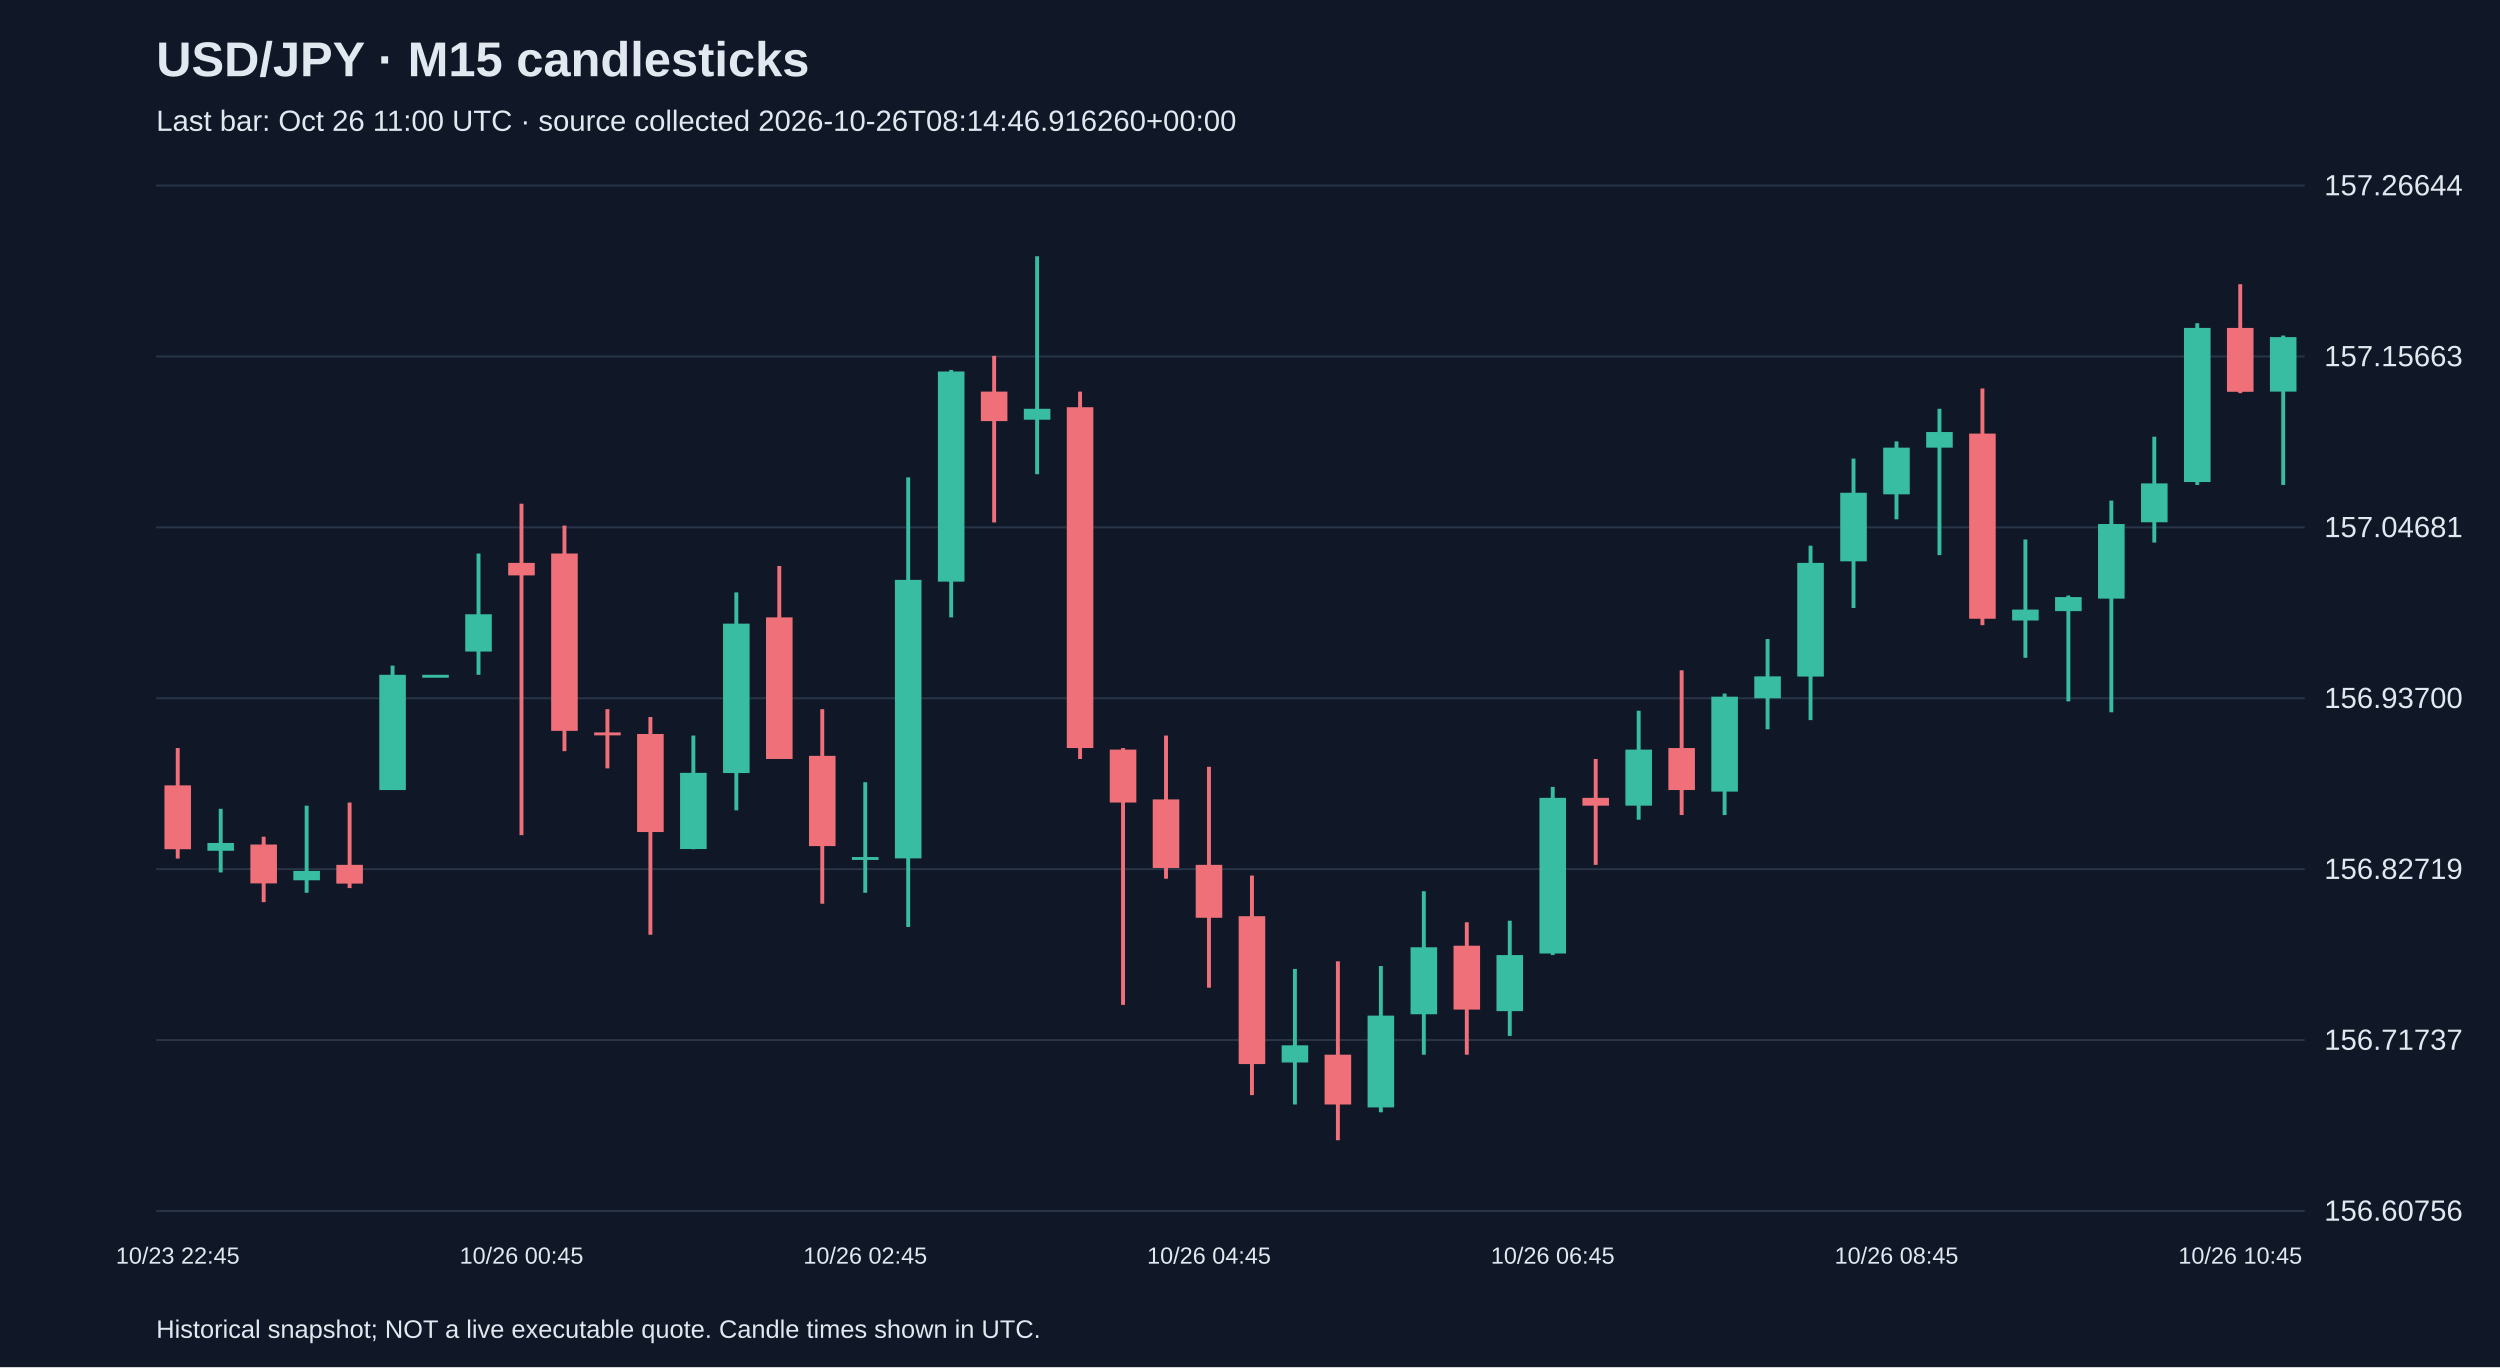
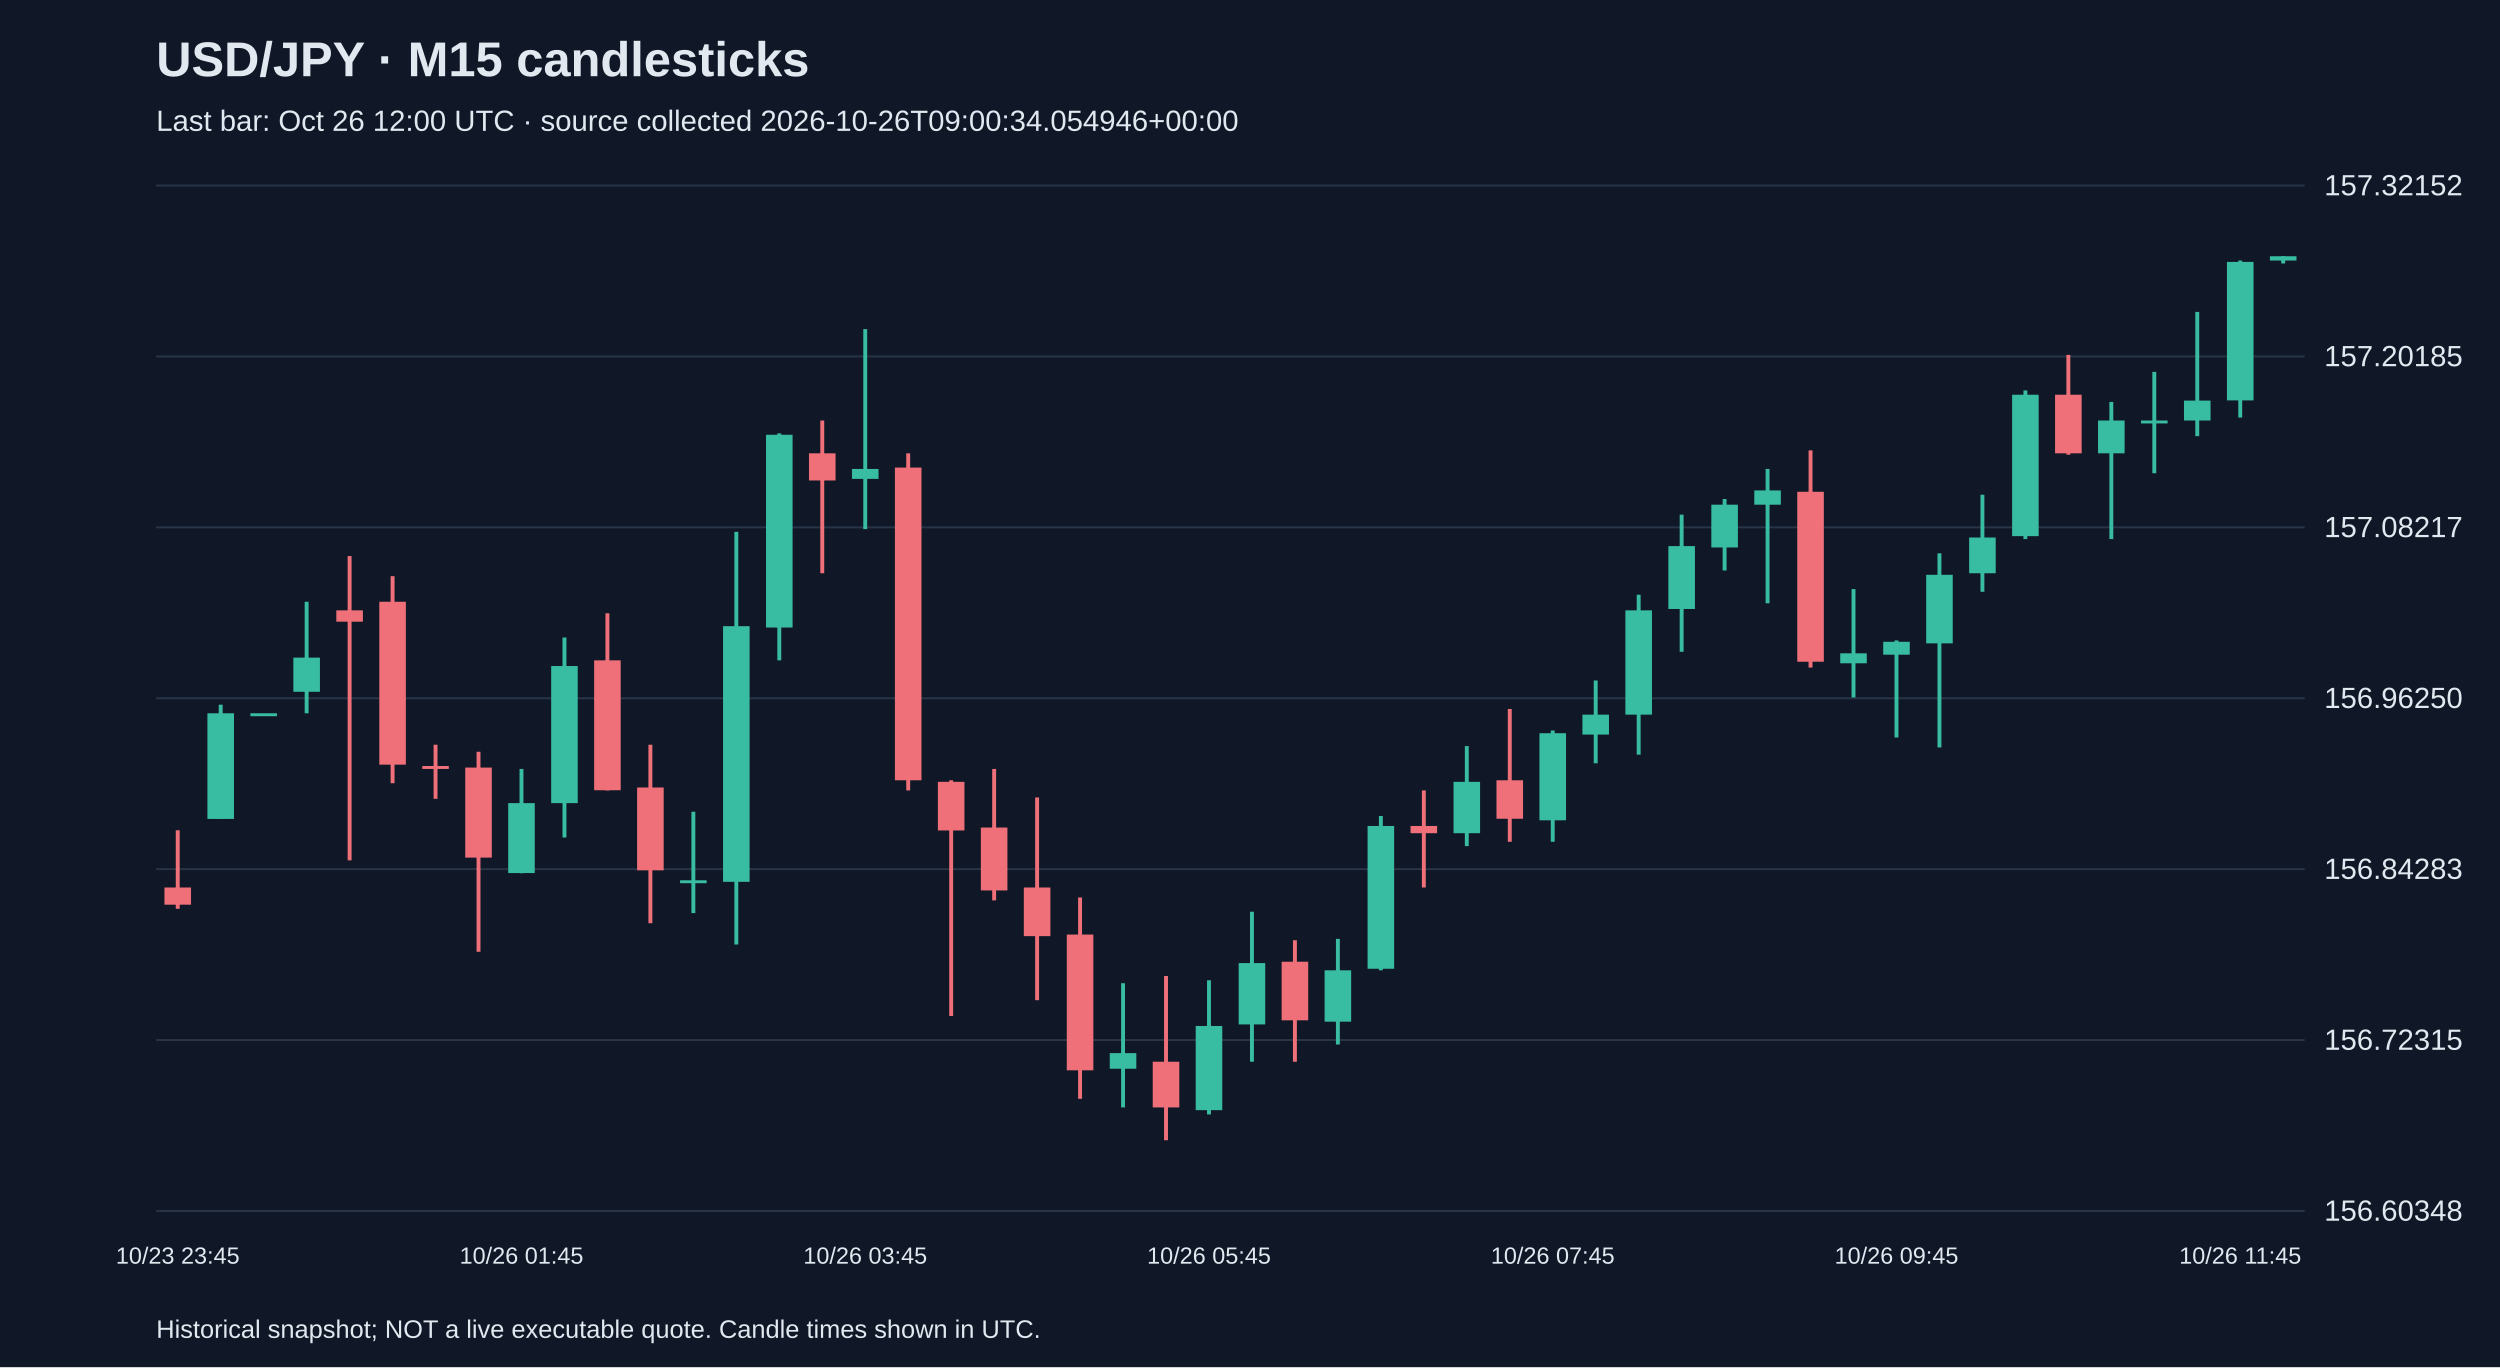
<svg xmlns="http://www.w3.org/2000/svg" viewBox="0 0 1280 700">
  <rect width="100%" height="100%" fill="#101827" />
  <style>text{font-family:Arial,sans-serif;fill:#e2e8f0}</style>
  <text x="80" y="39" font-size="25" font-weight="bold">USD/JPY · M15 candlesticks</text>
-   <text x="80" y="67" font-size="15" fill="#a6b1c5">Last bar: Oct 26 11:00 UTC · source collected 2026-10-26T08:14:46.916260+00:00</text>
+   <text x="80" y="67" font-size="15" fill="#a6b1c5">Last bar: Oct 26 12:00 UTC · source collected 2026-10-26T09:00:34.054946+00:00</text>
  <line x1="80" y1="620.0" x2="1180" y2="620.0" stroke="#283548" />
-   <text x="1190" y="625.0" font-size="15">156.60756</text>
+   <text x="1190" y="625.0" font-size="15">156.60348</text>
  <line x1="80" y1="532.5" x2="1180" y2="532.5" stroke="#283548" />
-   <text x="1190" y="537.5" font-size="15">156.71737</text>
+   <text x="1190" y="537.5" font-size="15">156.72315</text>
  <line x1="80" y1="445.0" x2="1180" y2="445.0" stroke="#283548" />
-   <text x="1190" y="450.0" font-size="15">156.82719</text>
+   <text x="1190" y="450.0" font-size="15">156.84283</text>
  <line x1="80" y1="357.5" x2="1180" y2="357.5" stroke="#283548" />
-   <text x="1190" y="362.5" font-size="15">156.93700</text>
+   <text x="1190" y="362.5" font-size="15">156.96250</text>
  <line x1="80" y1="270.0" x2="1180" y2="270.0" stroke="#283548" />
-   <text x="1190" y="275.0" font-size="15">157.04681</text>
+   <text x="1190" y="275.0" font-size="15">157.08217</text>
  <line x1="80" y1="182.5" x2="1180" y2="182.5" stroke="#283548" />
-   <text x="1190" y="187.5" font-size="15">157.15663</text>
+   <text x="1190" y="187.5" font-size="15">157.20185</text>
  <line x1="80" y1="95.0" x2="1180" y2="95.0" stroke="#283548" />
-   <text x="1190" y="100.0" font-size="15">157.26644</text>
-   <line x1="91.0" y1="383.0" x2="91.0" y2="439.6" stroke="#f07079" stroke-width="2" />
-   <rect x="84.2" y="402.1" width="13.6" height="32.7" fill="#f07079" />
-   <text x="91.0" y="647" text-anchor="middle" font-size="12">10/23 22:45</text>
-   <line x1="113.0" y1="414.1" x2="113.0" y2="446.7" stroke="#38bca2" stroke-width="2" />
-   <rect x="106.2" y="431.6" width="13.6" height="4.0" fill="#38bca2" />
-   <line x1="135.0" y1="428.4" x2="135.0" y2="461.9" stroke="#f07079" stroke-width="2" />
-   <rect x="128.2" y="432.4" width="13.6" height="19.9" fill="#f07079" />
-   <line x1="157.0" y1="412.5" x2="157.0" y2="457.1" stroke="#38bca2" stroke-width="2" />
-   <rect x="150.2" y="445.9" width="13.6" height="4.8" fill="#38bca2" />
-   <line x1="179.0" y1="410.9" x2="179.0" y2="454.7" stroke="#f07079" stroke-width="2" />
-   <rect x="172.2" y="442.8" width="13.6" height="9.6" fill="#f07079" />
-   <line x1="201.0" y1="340.8" x2="201.0" y2="404.5" stroke="#38bca2" stroke-width="2" />
-   <rect x="194.2" y="345.5" width="13.6" height="59.0" fill="#38bca2" />
-   <line x1="223.0" y1="345.5" x2="223.0" y2="345.5" stroke="#38bca2" stroke-width="2" />
-   <rect x="216.2" y="345.5" width="13.6" height="1.5" fill="#38bca2" />
-   <line x1="245.0" y1="283.4" x2="245.0" y2="345.5" stroke="#38bca2" stroke-width="2" />
-   <rect x="238.2" y="314.5" width="13.6" height="19.1" fill="#38bca2" />
-   <line x1="267.0" y1="257.9" x2="267.0" y2="427.6" stroke="#f07079" stroke-width="2" />
-   <rect x="260.2" y="288.2" width="13.6" height="6.4" fill="#f07079" />
-   <text x="267.0" y="647" text-anchor="middle" font-size="12">10/26 00:45</text>
-   <line x1="289.0" y1="269.1" x2="289.0" y2="384.6" stroke="#f07079" stroke-width="2" />
-   <rect x="282.2" y="283.4" width="13.6" height="90.8" fill="#f07079" />
-   <line x1="311.0" y1="363.1" x2="311.0" y2="393.4" stroke="#f07079" stroke-width="2" />
-   <rect x="304.2" y="375.0" width="13.6" height="1.5" fill="#f07079" />
-   <line x1="333.0" y1="367.1" x2="333.0" y2="478.6" stroke="#f07079" stroke-width="2" />
-   <rect x="326.2" y="375.8" width="13.6" height="50.2" fill="#f07079" />
-   <line x1="355.0" y1="376.6" x2="355.0" y2="434.8" stroke="#38bca2" stroke-width="2" />
-   <rect x="348.2" y="395.7" width="13.6" height="39.0" fill="#38bca2" />
-   <line x1="377.0" y1="303.3" x2="377.0" y2="414.9" stroke="#38bca2" stroke-width="2" />
-   <rect x="370.2" y="319.3" width="13.6" height="76.5" fill="#38bca2" />
-   <line x1="399.0" y1="289.8" x2="399.0" y2="388.6" stroke="#f07079" stroke-width="2" />
-   <rect x="392.2" y="316.1" width="13.6" height="72.5" fill="#f07079" />
-   <line x1="421.0" y1="363.1" x2="421.0" y2="462.7" stroke="#f07079" stroke-width="2" />
-   <rect x="414.2" y="387.0" width="13.6" height="46.2" fill="#f07079" />
-   <line x1="443.0" y1="400.5" x2="443.0" y2="457.1" stroke="#38bca2" stroke-width="2" />
-   <rect x="436.2" y="438.8" width="13.6" height="1.5" fill="#38bca2" />
-   <text x="443.0" y="647" text-anchor="middle" font-size="12">10/26 02:45</text>
-   <line x1="465.0" y1="244.4" x2="465.0" y2="474.6" stroke="#38bca2" stroke-width="2" />
-   <rect x="458.2" y="296.9" width="13.6" height="142.6" fill="#38bca2" />
-   <line x1="487.0" y1="189.4" x2="487.0" y2="316.1" stroke="#38bca2" stroke-width="2" />
-   <rect x="480.2" y="190.2" width="13.6" height="107.6" fill="#38bca2" />
-   <line x1="509.0" y1="182.2" x2="509.0" y2="267.5" stroke="#f07079" stroke-width="2" />
-   <rect x="502.2" y="200.5" width="13.6" height="15.1" fill="#f07079" />
-   <line x1="531.0" y1="131.2" x2="531.0" y2="242.8" stroke="#38bca2" stroke-width="2" />
-   <rect x="524.2" y="209.3" width="13.6" height="5.6" fill="#38bca2" />
-   <line x1="553.0" y1="200.5" x2="553.0" y2="388.6" stroke="#f07079" stroke-width="2" />
-   <rect x="546.2" y="208.5" width="13.6" height="174.5" fill="#f07079" />
-   <line x1="575.0" y1="383.0" x2="575.0" y2="514.5" stroke="#f07079" stroke-width="2" />
-   <rect x="568.2" y="383.8" width="13.6" height="27.1" fill="#f07079" />
-   <line x1="597.0" y1="376.6" x2="597.0" y2="449.9" stroke="#f07079" stroke-width="2" />
-   <rect x="590.2" y="409.3" width="13.6" height="35.1" fill="#f07079" />
-   <line x1="619.0" y1="392.6" x2="619.0" y2="505.7" stroke="#f07079" stroke-width="2" />
-   <rect x="612.2" y="442.8" width="13.6" height="27.1" fill="#f07079" />
-   <text x="619.0" y="647" text-anchor="middle" font-size="12">10/26 04:45</text>
-   <line x1="641.0" y1="448.3" x2="641.0" y2="560.7" stroke="#f07079" stroke-width="2" />
-   <rect x="634.2" y="469.1" width="13.6" height="75.7" fill="#f07079" />
-   <line x1="663.0" y1="496.1" x2="663.0" y2="565.5" stroke="#38bca2" stroke-width="2" />
-   <rect x="656.2" y="535.2" width="13.6" height="8.8" fill="#38bca2" />
-   <line x1="685.0" y1="492.2" x2="685.0" y2="583.8" stroke="#f07079" stroke-width="2" />
-   <rect x="678.2" y="540.0" width="13.6" height="25.5" fill="#f07079" />
-   <line x1="707.0" y1="494.6" x2="707.0" y2="569.5" stroke="#38bca2" stroke-width="2" />
-   <rect x="700.2" y="520.0" width="13.6" height="47.0" fill="#38bca2" />
-   <line x1="729.0" y1="456.3" x2="729.0" y2="540.0" stroke="#38bca2" stroke-width="2" />
-   <rect x="722.2" y="485.0" width="13.6" height="34.3" fill="#38bca2" />
-   <line x1="751.0" y1="472.2" x2="751.0" y2="540.0" stroke="#f07079" stroke-width="2" />
-   <rect x="744.2" y="484.2" width="13.6" height="32.7" fill="#f07079" />
-   <line x1="773.0" y1="471.4" x2="773.0" y2="530.4" stroke="#38bca2" stroke-width="2" />
-   <rect x="766.2" y="489.0" width="13.6" height="28.7" fill="#38bca2" />
-   <line x1="795.0" y1="402.9" x2="795.0" y2="489.0" stroke="#38bca2" stroke-width="2" />
-   <rect x="788.2" y="408.5" width="13.6" height="79.7" fill="#38bca2" />
-   <text x="795.0" y="647" text-anchor="middle" font-size="12">10/26 06:45</text>
-   <line x1="817.0" y1="388.6" x2="817.0" y2="442.8" stroke="#f07079" stroke-width="2" />
-   <rect x="810.2" y="408.5" width="13.6" height="4.0" fill="#f07079" />
-   <line x1="839.0" y1="363.9" x2="839.0" y2="419.7" stroke="#38bca2" stroke-width="2" />
-   <rect x="832.2" y="383.8" width="13.6" height="28.7" fill="#38bca2" />
-   <line x1="861.0" y1="343.2" x2="861.0" y2="417.3" stroke="#f07079" stroke-width="2" />
-   <rect x="854.2" y="383.0" width="13.6" height="21.5" fill="#f07079" />
-   <line x1="883.0" y1="355.1" x2="883.0" y2="417.3" stroke="#38bca2" stroke-width="2" />
-   <rect x="876.2" y="356.7" width="13.6" height="48.6" fill="#38bca2" />
-   <line x1="905.0" y1="327.2" x2="905.0" y2="373.4" stroke="#38bca2" stroke-width="2" />
-   <rect x="898.2" y="346.3" width="13.6" height="11.2" fill="#38bca2" />
-   <line x1="927.0" y1="279.4" x2="927.0" y2="368.7" stroke="#38bca2" stroke-width="2" />
-   <rect x="920.2" y="288.2" width="13.6" height="58.2" fill="#38bca2" />
-   <line x1="949.0" y1="234.8" x2="949.0" y2="311.3" stroke="#38bca2" stroke-width="2" />
-   <rect x="942.2" y="252.3" width="13.6" height="35.1" fill="#38bca2" />
-   <line x1="971.0" y1="226.0" x2="971.0" y2="265.9" stroke="#38bca2" stroke-width="2" />
-   <rect x="964.2" y="229.2" width="13.6" height="23.9" fill="#38bca2" />
-   <text x="971.0" y="647" text-anchor="middle" font-size="12">10/26 08:45</text>
-   <line x1="993.0" y1="209.3" x2="993.0" y2="284.2" stroke="#38bca2" stroke-width="2" />
-   <rect x="986.2" y="221.2" width="13.6" height="8.0" fill="#38bca2" />
-   <line x1="1015.0" y1="198.9" x2="1015.0" y2="320.1" stroke="#f07079" stroke-width="2" />
-   <rect x="1008.2" y="222.0" width="13.6" height="94.8" fill="#f07079" />
-   <line x1="1037.0" y1="276.2" x2="1037.0" y2="336.8" stroke="#38bca2" stroke-width="2" />
-   <rect x="1030.2" y="312.1" width="13.6" height="5.6" fill="#38bca2" />
-   <line x1="1059.0" y1="304.9" x2="1059.0" y2="359.1" stroke="#38bca2" stroke-width="2" />
-   <rect x="1052.2" y="305.7" width="13.6" height="7.2" fill="#38bca2" />
-   <line x1="1081.0" y1="256.3" x2="1081.0" y2="364.7" stroke="#38bca2" stroke-width="2" />
-   <rect x="1074.2" y="268.3" width="13.6" height="38.2" fill="#38bca2" />
-   <line x1="1103.0" y1="223.6" x2="1103.0" y2="277.8" stroke="#38bca2" stroke-width="2" />
-   <rect x="1096.2" y="247.5" width="13.6" height="19.9" fill="#38bca2" />
-   <line x1="1125.0" y1="165.5" x2="1125.0" y2="248.3" stroke="#38bca2" stroke-width="2" />
-   <rect x="1118.2" y="167.9" width="13.6" height="78.9" fill="#38bca2" />
-   <line x1="1147.0" y1="145.5" x2="1147.0" y2="201.3" stroke="#f07079" stroke-width="2" />
-   <rect x="1140.2" y="167.9" width="13.6" height="32.7" fill="#f07079" />
-   <text x="1147.0" y="647" text-anchor="middle" font-size="12">10/26 10:45</text>
-   <line x1="1169.0" y1="171.8" x2="1169.0" y2="248.3" stroke="#38bca2" stroke-width="2" />
-   <rect x="1162.2" y="172.6" width="13.6" height="27.9" fill="#38bca2" />
+   <text x="1190" y="100.0" font-size="15">157.32152</text>
+   <line x1="91.0" y1="425.1" x2="91.0" y2="465.3" stroke="#f07079" stroke-width="2" />
+   <rect x="84.2" y="454.4" width="13.6" height="8.8" fill="#f07079" />
+   <text x="91.0" y="647" text-anchor="middle" font-size="12">10/23 23:45</text>
+   <line x1="113.0" y1="360.8" x2="113.0" y2="419.3" stroke="#38bca2" stroke-width="2" />
+   <rect x="106.2" y="365.2" width="13.6" height="54.1" fill="#38bca2" />
+   <line x1="135.0" y1="365.2" x2="135.0" y2="365.2" stroke="#38bca2" stroke-width="2" />
+   <rect x="128.2" y="365.2" width="13.6" height="1.5" fill="#38bca2" />
+   <line x1="157.0" y1="308.1" x2="157.0" y2="365.2" stroke="#38bca2" stroke-width="2" />
+   <rect x="150.2" y="336.7" width="13.6" height="17.5" fill="#38bca2" />
+   <line x1="179.0" y1="284.7" x2="179.0" y2="440.5" stroke="#f07079" stroke-width="2" />
+   <rect x="172.2" y="312.5" width="13.6" height="5.8" fill="#f07079" />
+   <line x1="201.0" y1="295.0" x2="201.0" y2="401.0" stroke="#f07079" stroke-width="2" />
+   <rect x="194.2" y="308.1" width="13.6" height="83.4" fill="#f07079" />
+   <line x1="223.0" y1="381.3" x2="223.0" y2="409.0" stroke="#f07079" stroke-width="2" />
+   <rect x="216.2" y="392.2" width="13.6" height="1.5" fill="#f07079" />
+   <line x1="245.0" y1="384.9" x2="245.0" y2="487.3" stroke="#f07079" stroke-width="2" />
+   <rect x="238.2" y="393.0" width="13.6" height="46.1" fill="#f07079" />
+   <line x1="267.0" y1="393.7" x2="267.0" y2="447.1" stroke="#38bca2" stroke-width="2" />
+   <rect x="260.2" y="411.2" width="13.6" height="35.8" fill="#38bca2" />
+   <text x="267.0" y="647" text-anchor="middle" font-size="12">10/26 01:45</text>
+   <line x1="289.0" y1="326.4" x2="289.0" y2="428.8" stroke="#38bca2" stroke-width="2" />
+   <rect x="282.2" y="341.0" width="13.6" height="70.2" fill="#38bca2" />
+   <line x1="311.0" y1="314.0" x2="311.0" y2="404.7" stroke="#f07079" stroke-width="2" />
+   <rect x="304.2" y="338.1" width="13.6" height="66.5" fill="#f07079" />
+   <line x1="333.0" y1="381.3" x2="333.0" y2="472.7" stroke="#f07079" stroke-width="2" />
+   <rect x="326.2" y="403.2" width="13.6" height="42.4" fill="#f07079" />
+   <line x1="355.0" y1="415.6" x2="355.0" y2="467.5" stroke="#38bca2" stroke-width="2" />
+   <rect x="348.2" y="450.7" width="13.6" height="1.5" fill="#38bca2" />
+   <line x1="377.0" y1="272.3" x2="377.0" y2="483.6" stroke="#38bca2" stroke-width="2" />
+   <rect x="370.2" y="320.6" width="13.6" height="130.9" fill="#38bca2" />
+   <line x1="399.0" y1="221.9" x2="399.0" y2="338.1" stroke="#38bca2" stroke-width="2" />
+   <rect x="392.2" y="222.6" width="13.6" height="98.7" fill="#38bca2" />
+   <line x1="421.0" y1="215.3" x2="421.0" y2="293.5" stroke="#f07079" stroke-width="2" />
+   <rect x="414.2" y="232.1" width="13.6" height="13.9" fill="#f07079" />
+   <line x1="443.0" y1="168.5" x2="443.0" y2="270.9" stroke="#38bca2" stroke-width="2" />
+   <rect x="436.2" y="240.1" width="13.6" height="5.1" fill="#38bca2" />
+   <text x="443.0" y="647" text-anchor="middle" font-size="12">10/26 03:45</text>
+   <line x1="465.0" y1="232.1" x2="465.0" y2="404.7" stroke="#f07079" stroke-width="2" />
+   <rect x="458.2" y="239.4" width="13.6" height="160.1" fill="#f07079" />
+   <line x1="487.0" y1="399.5" x2="487.0" y2="520.2" stroke="#f07079" stroke-width="2" />
+   <rect x="480.2" y="400.3" width="13.6" height="24.9" fill="#f07079" />
+   <line x1="509.0" y1="393.7" x2="509.0" y2="461.0" stroke="#f07079" stroke-width="2" />
+   <rect x="502.2" y="423.7" width="13.6" height="32.2" fill="#f07079" />
+   <line x1="531.0" y1="408.3" x2="531.0" y2="512.1" stroke="#f07079" stroke-width="2" />
+   <rect x="524.2" y="454.4" width="13.6" height="24.9" fill="#f07079" />
+   <line x1="553.0" y1="459.5" x2="553.0" y2="562.6" stroke="#f07079" stroke-width="2" />
+   <rect x="546.2" y="478.5" width="13.6" height="69.5" fill="#f07079" />
+   <line x1="575.0" y1="503.4" x2="575.0" y2="567.0" stroke="#38bca2" stroke-width="2" />
+   <rect x="568.2" y="539.2" width="13.6" height="8.0" fill="#38bca2" />
+   <line x1="597.0" y1="499.7" x2="597.0" y2="583.8" stroke="#f07079" stroke-width="2" />
+   <rect x="590.2" y="543.6" width="13.6" height="23.4" fill="#f07079" />
+   <line x1="619.0" y1="501.9" x2="619.0" y2="570.6" stroke="#38bca2" stroke-width="2" />
+   <rect x="612.2" y="525.3" width="13.6" height="43.1" fill="#38bca2" />
+   <text x="619.0" y="647" text-anchor="middle" font-size="12">10/26 05:45</text>
+   <line x1="641.0" y1="466.8" x2="641.0" y2="543.6" stroke="#38bca2" stroke-width="2" />
+   <rect x="634.2" y="493.1" width="13.6" height="31.4" fill="#38bca2" />
+   <line x1="663.0" y1="481.4" x2="663.0" y2="543.6" stroke="#f07079" stroke-width="2" />
+   <rect x="656.2" y="492.4" width="13.6" height="30.0" fill="#f07079" />
+   <line x1="685.0" y1="480.7" x2="685.0" y2="534.8" stroke="#38bca2" stroke-width="2" />
+   <rect x="678.2" y="496.8" width="13.6" height="26.3" fill="#38bca2" />
+   <line x1="707.0" y1="417.8" x2="707.0" y2="496.8" stroke="#38bca2" stroke-width="2" />
+   <rect x="700.2" y="422.9" width="13.6" height="73.1" fill="#38bca2" />
+   <line x1="729.0" y1="404.7" x2="729.0" y2="454.4" stroke="#f07079" stroke-width="2" />
+   <rect x="722.2" y="422.9" width="13.6" height="3.7" fill="#f07079" />
+   <line x1="751.0" y1="382.0" x2="751.0" y2="433.2" stroke="#38bca2" stroke-width="2" />
+   <rect x="744.2" y="400.3" width="13.6" height="26.3" fill="#38bca2" />
+   <line x1="773.0" y1="363.0" x2="773.0" y2="431.0" stroke="#f07079" stroke-width="2" />
+   <rect x="766.2" y="399.5" width="13.6" height="19.7" fill="#f07079" />
+   <line x1="795.0" y1="374.0" x2="795.0" y2="431.0" stroke="#38bca2" stroke-width="2" />
+   <rect x="788.2" y="375.4" width="13.6" height="44.6" fill="#38bca2" />
+   <text x="795.0" y="647" text-anchor="middle" font-size="12">10/26 07:45</text>
+   <line x1="817.0" y1="348.4" x2="817.0" y2="390.8" stroke="#38bca2" stroke-width="2" />
+   <rect x="810.2" y="365.9" width="13.6" height="10.2" fill="#38bca2" />
+   <line x1="839.0" y1="304.5" x2="839.0" y2="386.4" stroke="#38bca2" stroke-width="2" />
+   <rect x="832.2" y="312.5" width="13.6" height="53.4" fill="#38bca2" />
+   <line x1="861.0" y1="263.5" x2="861.0" y2="333.7" stroke="#38bca2" stroke-width="2" />
+   <rect x="854.2" y="279.6" width="13.6" height="32.2" fill="#38bca2" />
+   <line x1="883.0" y1="255.5" x2="883.0" y2="292.1" stroke="#38bca2" stroke-width="2" />
+   <rect x="876.2" y="258.4" width="13.6" height="21.9" fill="#38bca2" />
+   <line x1="905.0" y1="240.1" x2="905.0" y2="308.9" stroke="#38bca2" stroke-width="2" />
+   <rect x="898.2" y="251.1" width="13.6" height="7.3" fill="#38bca2" />
+   <line x1="927.0" y1="230.6" x2="927.0" y2="341.8" stroke="#f07079" stroke-width="2" />
+   <rect x="920.2" y="251.8" width="13.6" height="87.0" fill="#f07079" />
+   <line x1="949.0" y1="301.6" x2="949.0" y2="357.1" stroke="#38bca2" stroke-width="2" />
+   <rect x="942.2" y="334.5" width="13.6" height="5.1" fill="#38bca2" />
+   <line x1="971.0" y1="327.9" x2="971.0" y2="377.6" stroke="#38bca2" stroke-width="2" />
+   <rect x="964.2" y="328.6" width="13.6" height="6.6" fill="#38bca2" />
+   <text x="971.0" y="647" text-anchor="middle" font-size="12">10/26 09:45</text>
+   <line x1="993.0" y1="283.3" x2="993.0" y2="382.7" stroke="#38bca2" stroke-width="2" />
+   <rect x="986.2" y="294.3" width="13.6" height="35.1" fill="#38bca2" />
+   <line x1="1015.0" y1="253.3" x2="1015.0" y2="303.0" stroke="#38bca2" stroke-width="2" />
+   <rect x="1008.2" y="275.2" width="13.6" height="18.3" fill="#38bca2" />
+   <line x1="1037.0" y1="199.9" x2="1037.0" y2="276.0" stroke="#38bca2" stroke-width="2" />
+   <rect x="1030.2" y="202.1" width="13.6" height="72.4" fill="#38bca2" />
+   <line x1="1059.0" y1="181.7" x2="1059.0" y2="232.8" stroke="#f07079" stroke-width="2" />
+   <rect x="1052.2" y="202.1" width="13.6" height="30.0" fill="#f07079" />
+   <line x1="1081.0" y1="205.8" x2="1081.0" y2="276.0" stroke="#38bca2" stroke-width="2" />
+   <rect x="1074.2" y="215.3" width="13.6" height="16.8" fill="#38bca2" />
+   <line x1="1103.0" y1="190.4" x2="1103.0" y2="242.3" stroke="#38bca2" stroke-width="2" />
+   <rect x="1096.2" y="215.3" width="13.6" height="1.5" fill="#38bca2" />
+   <line x1="1125.0" y1="159.7" x2="1125.0" y2="223.3" stroke="#38bca2" stroke-width="2" />
+   <rect x="1118.2" y="205.1" width="13.6" height="10.2" fill="#38bca2" />
+   <line x1="1147.0" y1="133.4" x2="1147.0" y2="213.8" stroke="#38bca2" stroke-width="2" />
+   <rect x="1140.2" y="134.1" width="13.6" height="70.9" fill="#38bca2" />
+   <text x="1147.0" y="647" text-anchor="middle" font-size="12">10/26 11:45</text>
+   <line x1="1169.0" y1="131.2" x2="1169.0" y2="134.9" stroke="#38bca2" stroke-width="2" />
+   <rect x="1162.2" y="131.2" width="13.6" height="2.2" fill="#38bca2" />
  <text x="80" y="685" font-size="13">Historical snapshot; NOT a live executable quote. Candle times shown in UTC.</text>
</svg>
